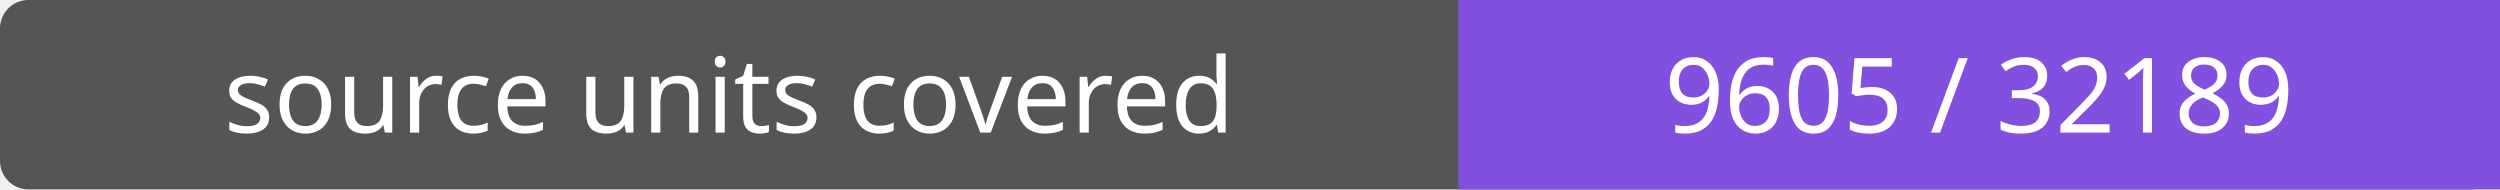
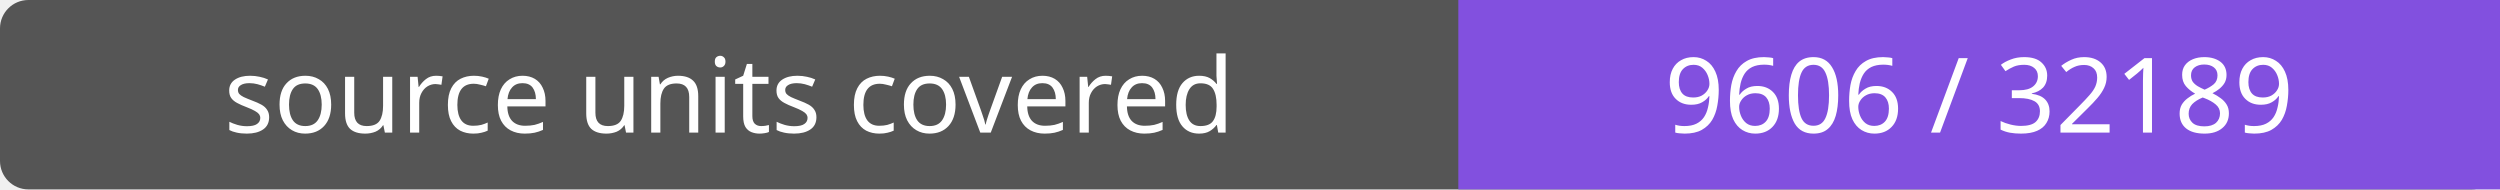
- <svg xmlns="http://www.w3.org/2000/svg" width="264" height="20" role="img" aria-label="source units covered: 9605 / 32189">
+ <svg xmlns="http://www.w3.org/2000/svg" width="264" height="20" role="img" aria-label="source units covered: 9606 / 32189">
  <rect width="264" height="20" rx="3" fill="#555" />
  <path fill="#8250df" d="M154 0h110v20H154z" />
  <g fill="#fff" text-anchor="middle" font-family="Verdana,sans-serif" font-size="11">
    <text x="77.0" y="14">source units covered</text>
-     <text x="209.0" y="14">9605 / 32189</text>
+     <text x="209.0" y="14">9606 / 32189</text>
  </g>
</svg>
